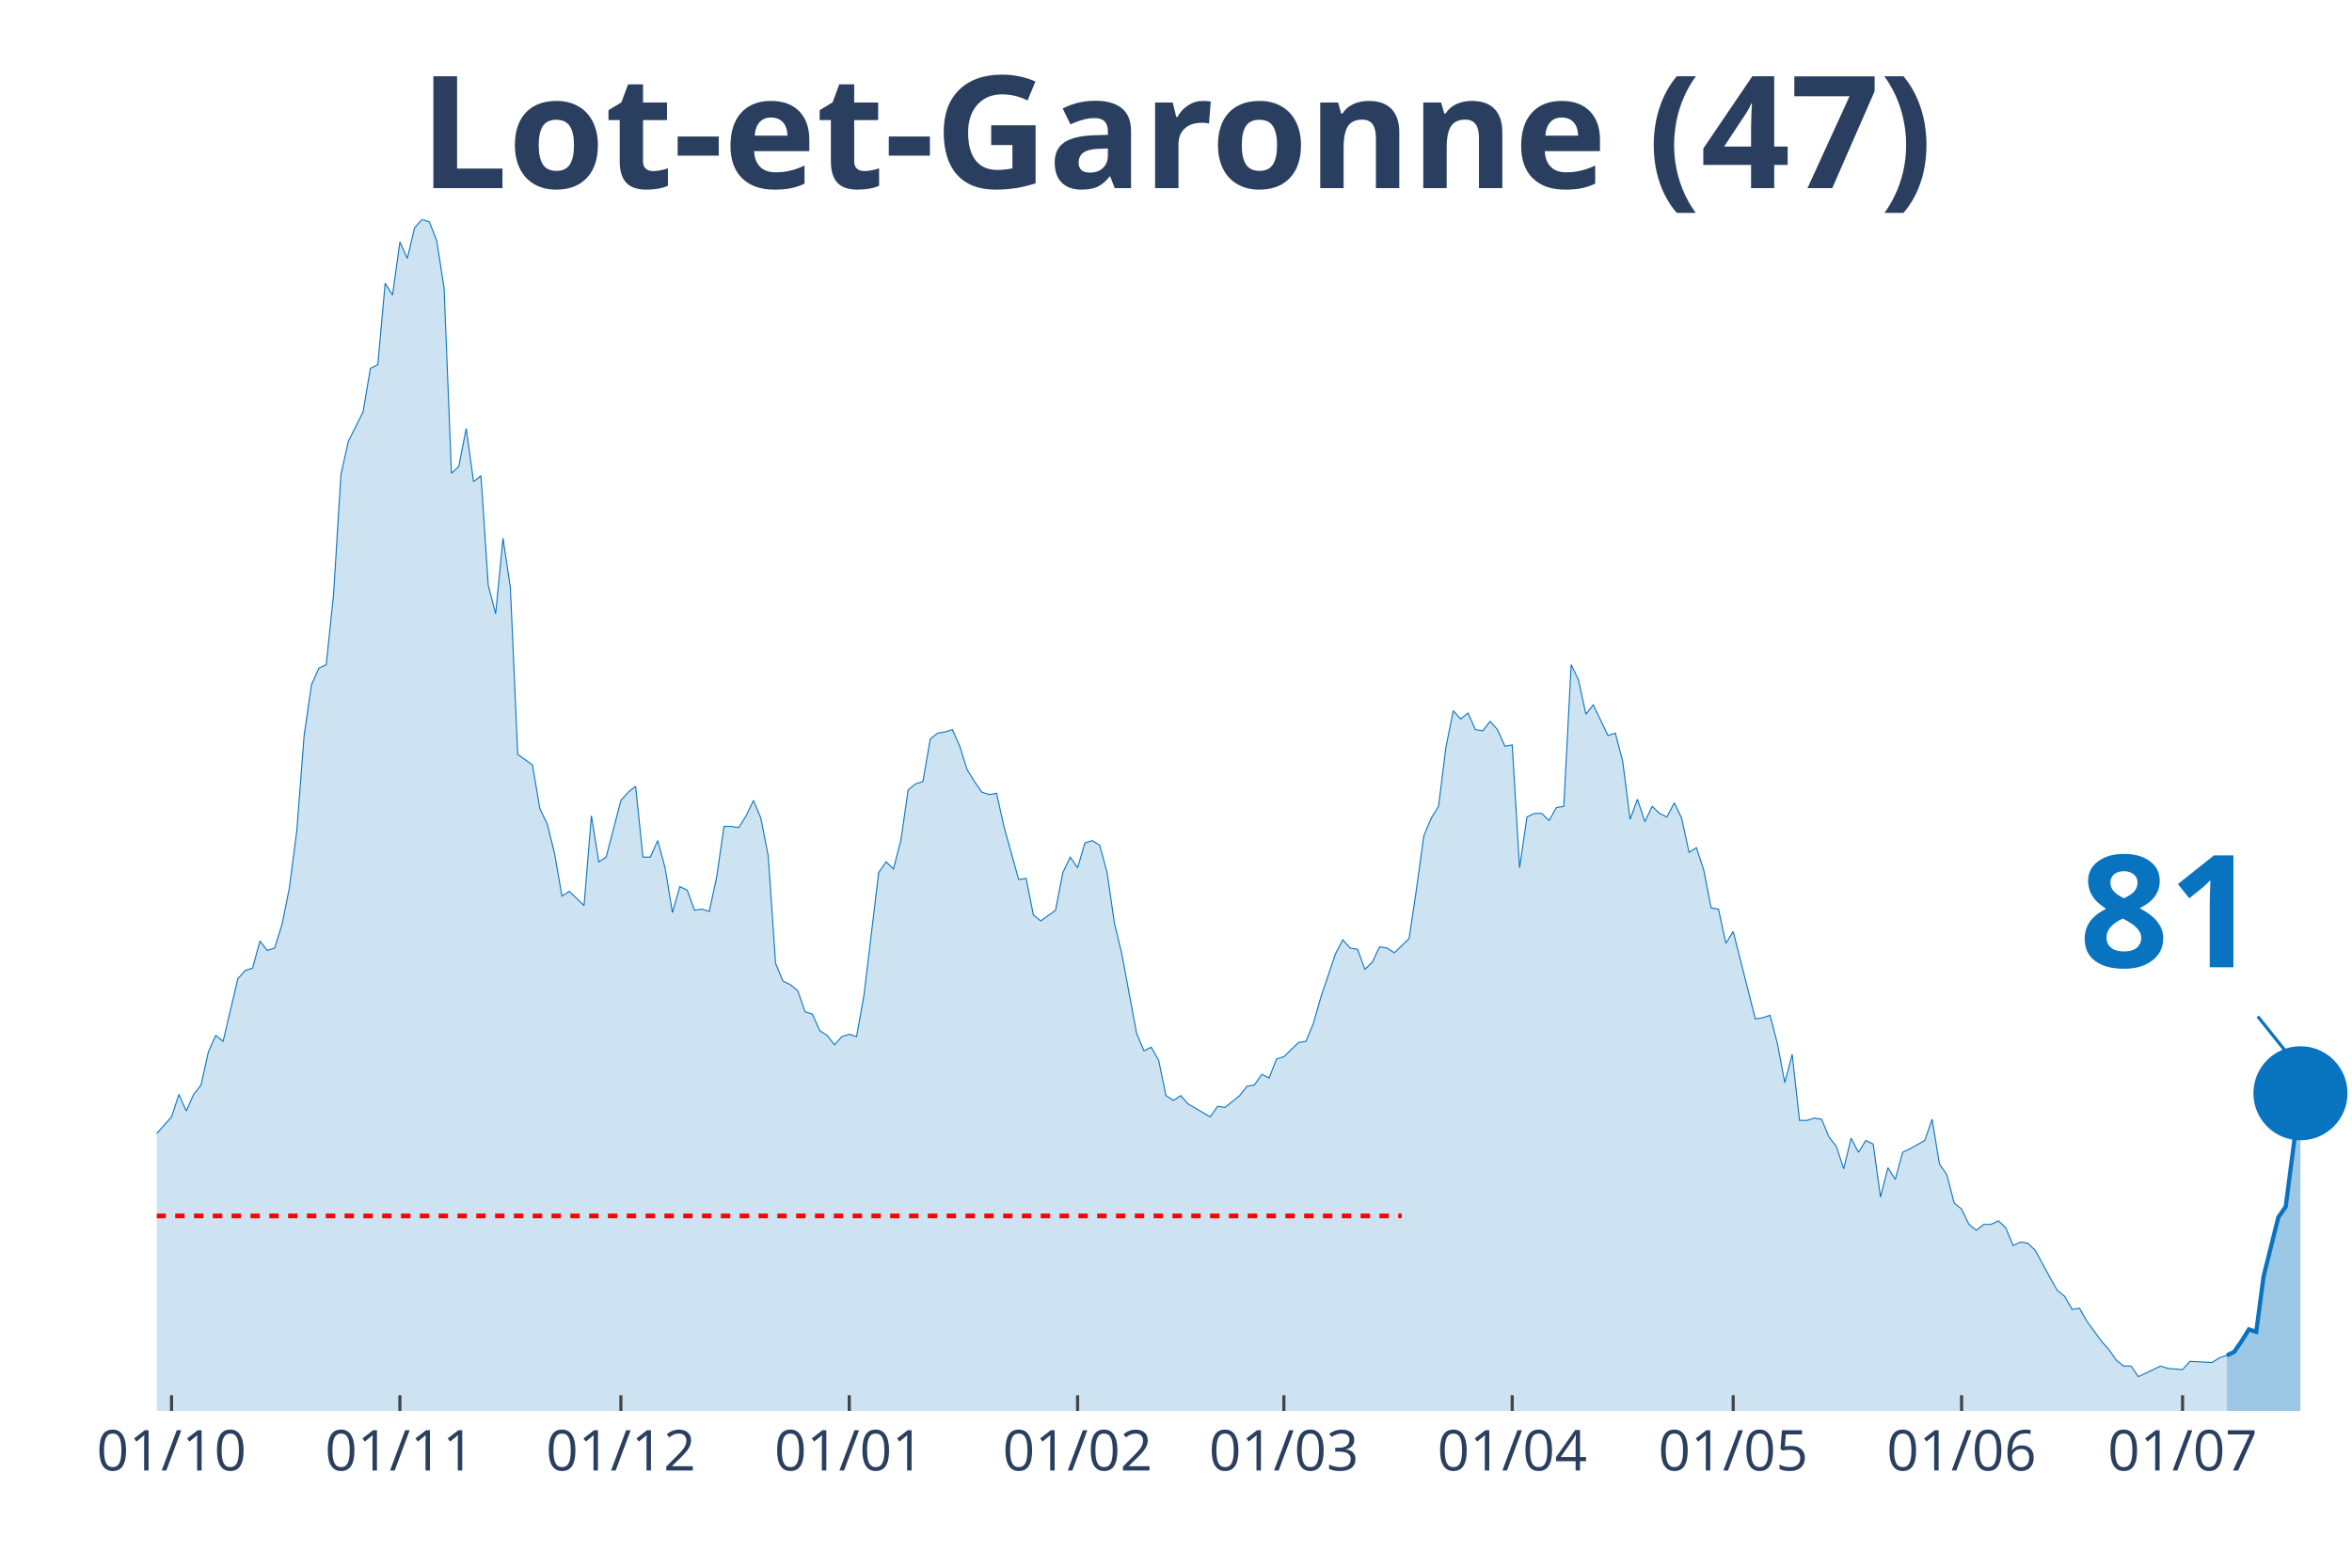
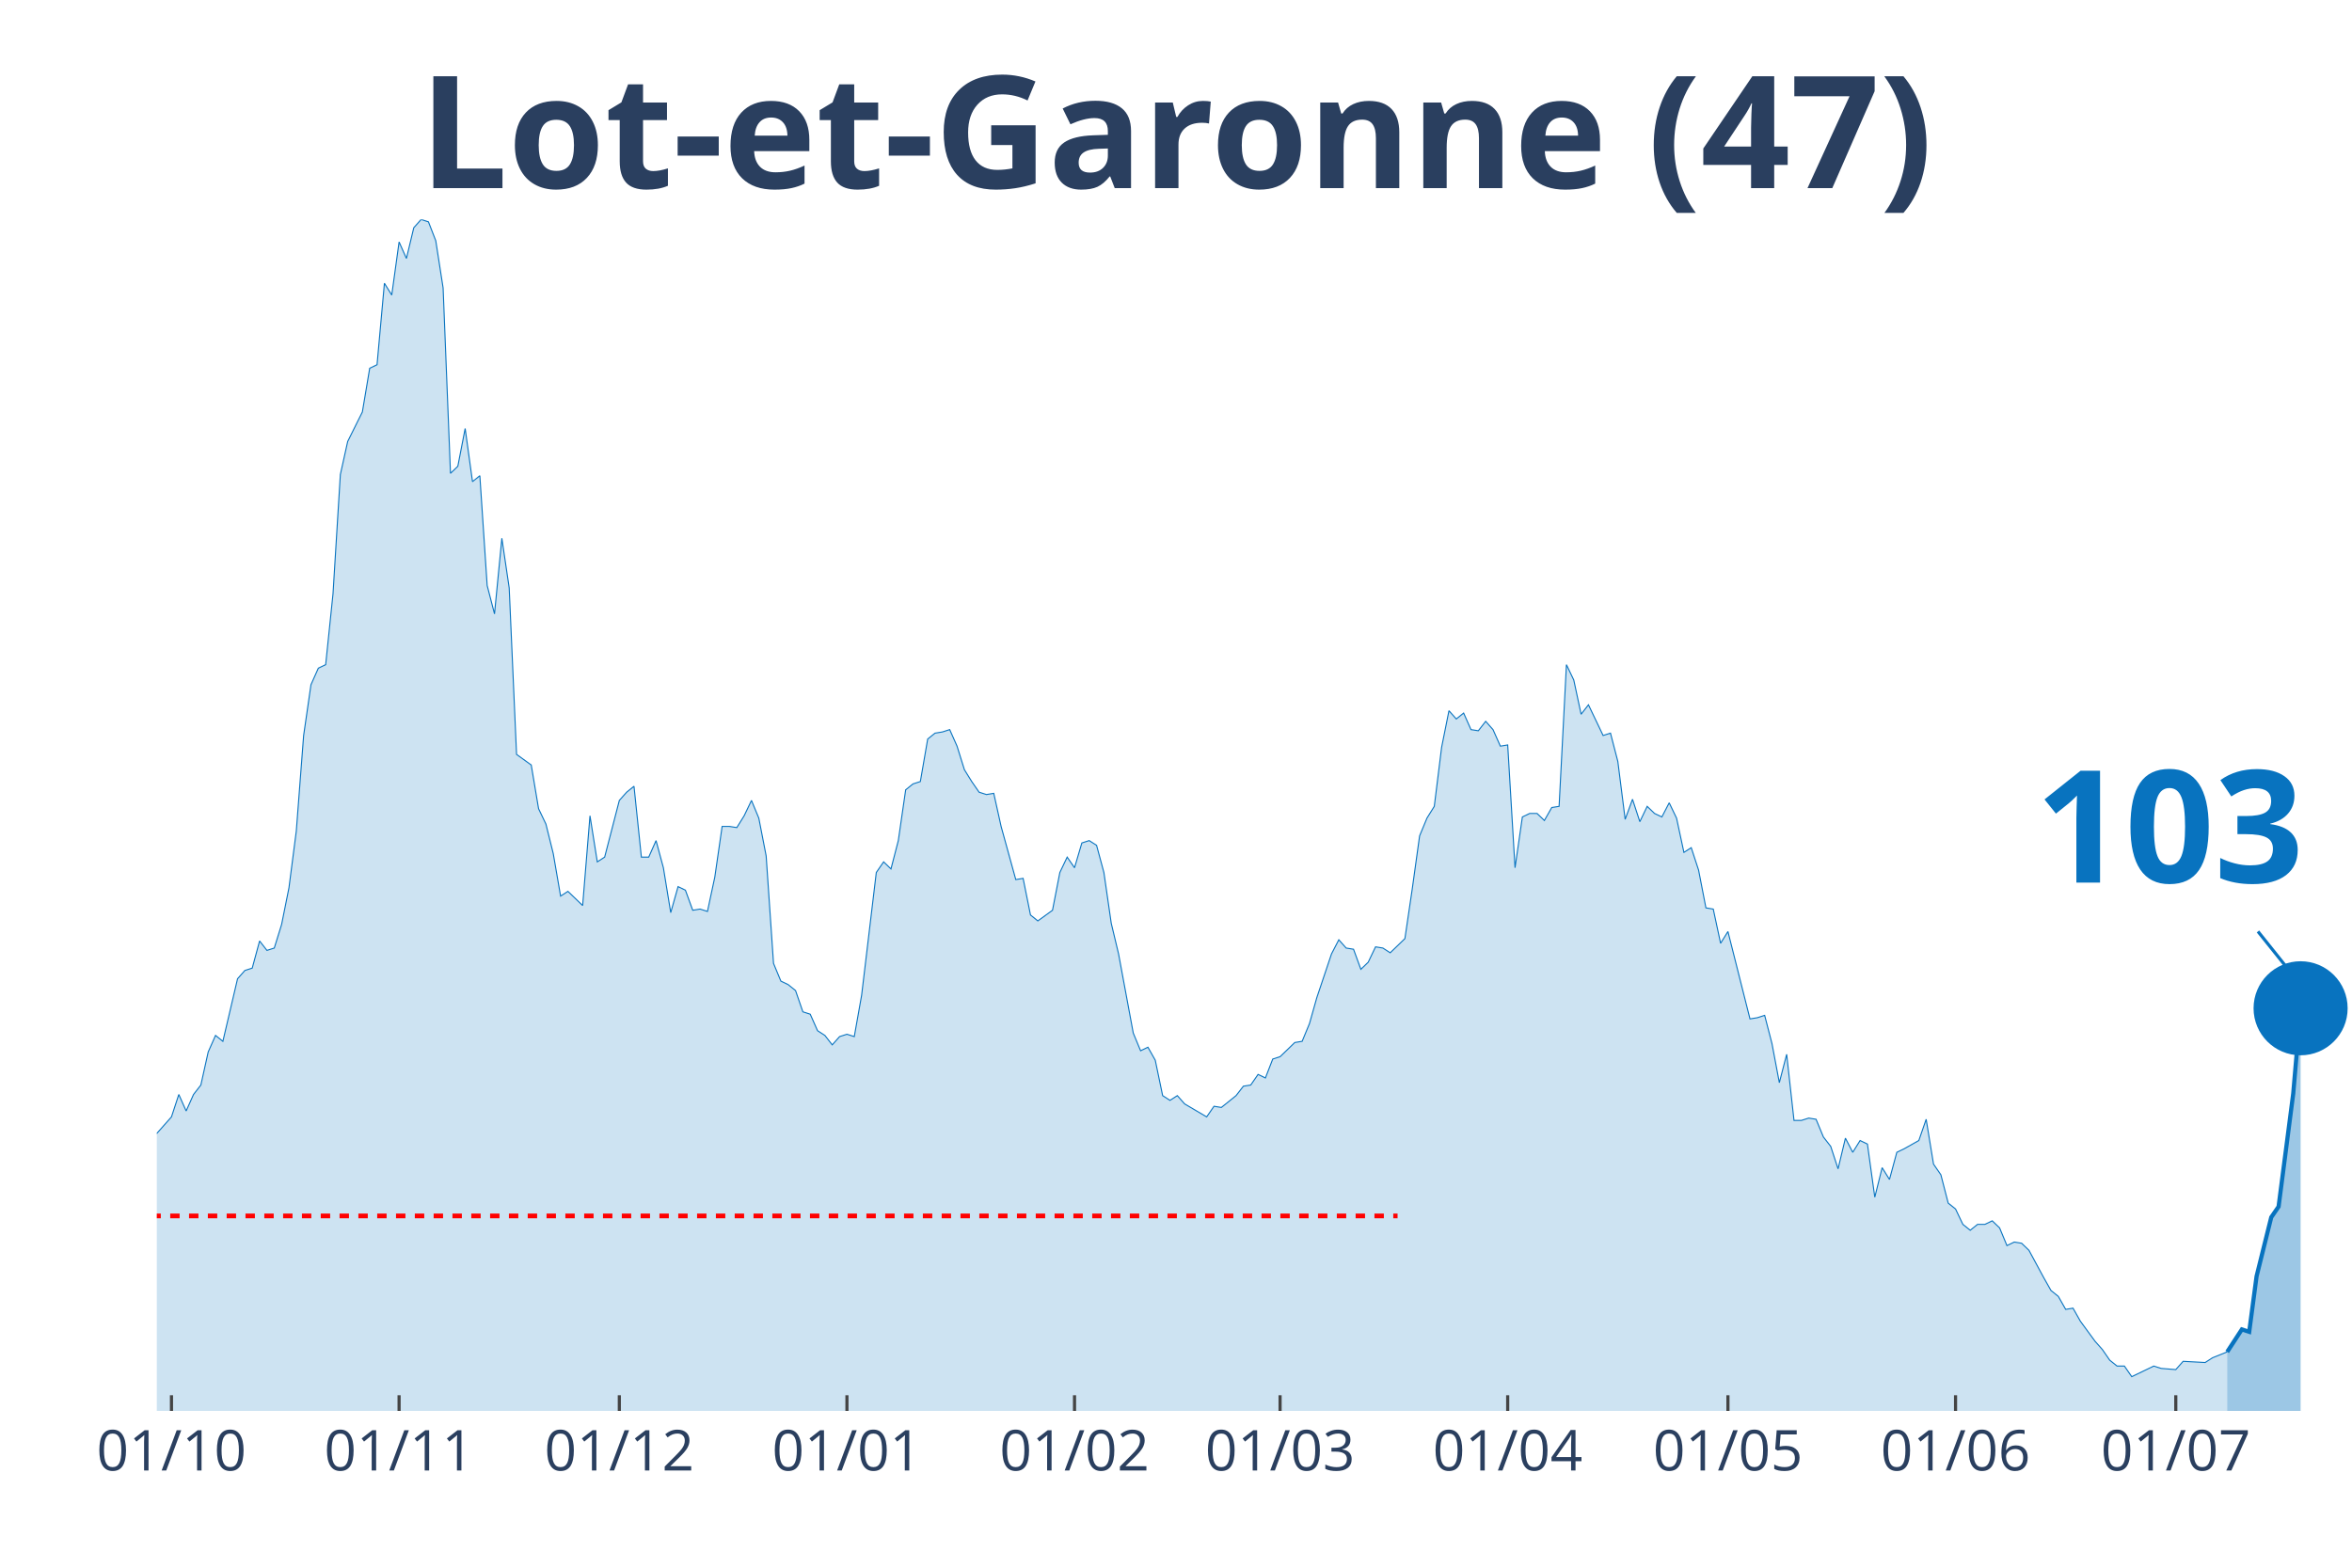
<svg xmlns="http://www.w3.org/2000/svg" class="main-svg" width="1125" height="750" style="" viewBox="0 0 750 500">
  <rect x="0" y="0" width="750" height="500" style="fill: rgb(0, 0, 0); fill-opacity: 0;" />
-   <defs id="defs-29d0c5">
+   <defs id="defs-33cc52">
    <g class="clips">
-       <clipPath id="clip29d0c5xyplot" class="plotclip">
+       <clipPath id="clip33cc52xyplot" class="plotclip">
        <rect width="700" height="380" />
      </clipPath>
-       <clipPath class="axesclip" id="clip29d0c5x">
+       <clipPath class="axesclip" id="clip33cc52x">
        <rect x="50" y="0" width="700" height="500" />
      </clipPath>
-       <clipPath class="axesclip" id="clip29d0c5y">
+       <clipPath class="axesclip" id="clip33cc52y">
        <rect x="0" y="70" width="750" height="380" />
      </clipPath>
-       <clipPath class="axesclip" id="clip29d0c5xy">
+       <clipPath class="axesclip" id="clip33cc52xy">
        <rect x="50" y="70" width="700" height="380" />
      </clipPath>
    </g>
    <g class="gradients" />
  </defs>
  <g class="bglayer">
    <rect class="bg" x="50" y="70" width="700" height="380" style="fill: rgb(0, 0, 0); fill-opacity: 0; stroke-width: 0;" />
  </g>
  <g class="layer-below">
    <g class="imagelayer" />
    <g class="shapelayer" />
  </g>
  <g class="cartesianlayer">
    <g class="subplot xy">
      <g class="layer-subplot">
        <g class="shapelayer" />
        <g class="imagelayer" />
      </g>
      <g class="gridlayer">
        <g class="x">
-           <path class="xgrid crisp" transform="translate(54.7,0)" d="M0,70v380" style="stroke: rgb(255, 255, 255); stroke-opacity: 1; stroke-width: 1px;" />
-           <path class="xgrid crisp" transform="translate(127.52,0)" d="M0,70v380" style="stroke: rgb(255, 255, 255); stroke-opacity: 1; stroke-width: 1px;" />
-           <path class="xgrid crisp" transform="translate(197.99,0)" d="M0,70v380" style="stroke: rgb(255, 255, 255); stroke-opacity: 1; stroke-width: 1px;" />
-           <path class="xgrid crisp" transform="translate(270.81,0)" d="M0,70v380" style="stroke: rgb(255, 255, 255); stroke-opacity: 1; stroke-width: 1px;" />
-           <path class="xgrid crisp" transform="translate(343.62,0)" d="M0,70v380" style="stroke: rgb(255, 255, 255); stroke-opacity: 1; stroke-width: 1px;" />
-           <path class="xgrid crisp" transform="translate(409.4,0)" d="M0,70v380" style="stroke: rgb(255, 255, 255); stroke-opacity: 1; stroke-width: 1px;" />
-           <path class="xgrid crisp" transform="translate(482.21,0)" d="M0,70v380" style="stroke: rgb(255, 255, 255); stroke-opacity: 1; stroke-width: 1px;" />
-           <path class="xgrid crisp" transform="translate(552.68,0)" d="M0,70v380" style="stroke: rgb(255, 255, 255); stroke-opacity: 1; stroke-width: 1px;" />
-           <path class="xgrid crisp" transform="translate(625.5,0)" d="M0,70v380" style="stroke: rgb(255, 255, 255); stroke-opacity: 1; stroke-width: 1px;" />
-           <path class="xgrid crisp" transform="translate(695.97,0)" d="M0,70v380" style="stroke: rgb(255, 255, 255); stroke-opacity: 1; stroke-width: 1px;" />
+           <path class="xgrid crisp" transform="translate(54.68,0)" d="M0,70v380" style="stroke: rgb(255, 255, 255); stroke-opacity: 1; stroke-width: 1px;" />
+           <path class="xgrid crisp" transform="translate(127.26,0)" d="M0,70v380" style="stroke: rgb(255, 255, 255); stroke-opacity: 1; stroke-width: 1px;" />
+           <path class="xgrid crisp" transform="translate(197.49,0)" d="M0,70v380" style="stroke: rgb(255, 255, 255); stroke-opacity: 1; stroke-width: 1px;" />
+           <path class="xgrid crisp" transform="translate(270.07,0)" d="M0,70v380" style="stroke: rgb(255, 255, 255); stroke-opacity: 1; stroke-width: 1px;" />
+           <path class="xgrid crisp" transform="translate(342.64,0)" d="M0,70v380" style="stroke: rgb(255, 255, 255); stroke-opacity: 1; stroke-width: 1px;" />
+           <path class="xgrid crisp" transform="translate(408.19,0)" d="M0,70v380" style="stroke: rgb(255, 255, 255); stroke-opacity: 1; stroke-width: 1px;" />
+           <path class="xgrid crisp" transform="translate(480.77,0)" d="M0,70v380" style="stroke: rgb(255, 255, 255); stroke-opacity: 1; stroke-width: 1px;" />
+           <path class="xgrid crisp" transform="translate(551,0)" d="M0,70v380" style="stroke: rgb(255, 255, 255); stroke-opacity: 1; stroke-width: 1px;" />
+           <path class="xgrid crisp" transform="translate(623.58,0)" d="M0,70v380" style="stroke: rgb(255, 255, 255); stroke-opacity: 1; stroke-width: 1px;" />
+           <path class="xgrid crisp" transform="translate(693.81,0)" d="M0,70v380" style="stroke: rgb(255, 255, 255); stroke-opacity: 1; stroke-width: 1px;" />
        </g>
        <g class="y" />
      </g>
      <g class="zerolinelayer" />
      <path class="xlines-below" />
      <path class="ylines-below" />
      <g class="overlines-below" />
      <g class="xaxislayer-below" />
      <g class="yaxislayer-below" />
      <g class="overaxes-below" />
-       <g class="plot" transform="translate(50, 70)" clip-path="url('#clip29d0c5xyplot')">
+       <g class="plot" transform="translate(50, 70)" clip-path="url('#clip33cc52xyplot')">
        <g class="scatterlayer mlayer">
-           <g class="trace scatter trace708370" style="stroke-miterlimit: 2;">
+           <g class="trace scatter trace669cc8" style="stroke-miterlimit: 2;">
            <g class="fills">
              <g>
-                 <path class="js-fill" d="M660.07,380L-319.46,380L-319.46,377.74L-199.66,378.12L-197.32,376.61L-178.52,379.25L-176.17,379.25L-143.29,377.36L-140.94,376.23L-129.19,369.83L-126.85,369.83L-119.8,369.83L-117.45,368.33L-115.1,367.2L-112.75,369.08L-110.4,369.08L-108.05,366.82L-96.31,338.95L-93.96,338.57L-89.26,325.01L-86.91,321.63L-84.56,317.11L-82.21,319.37L-79.87,322.38L-77.52,320.5L-75.17,322.38L-72.82,318.24L-68.12,309.95L-65.77,300.16L-63.42,298.28L-61.07,300.16L-56.38,295.64L-54.03,297.9L-44.63,300.16L-42.28,302.79L-39.93,309.57L-37.58,309.95L-35.23,308.82L-32.89,312.59L-30.54,310.7L-28.19,311.83L-25.84,306.18L-23.49,296.39L-21.14,299.03L-18.79,298.65L-16.44,297.52L-14.09,299.78L-11.74,299.41L-9.4,300.16L-7.05,298.65L-4.7,295.64L-2.35,292.63L0,291.5L4.7,286.22L7.05,279.07L9.4,284.34L11.74,279.07L14.09,276.06L16.44,265.51L18.79,260.24L21.14,262.12L25.84,242.16L28.19,239.52L30.54,238.77L32.89,230.11L35.23,233.12L37.58,232.37L39.93,224.84L42.28,213.16L44.63,195.08L46.98,164.58L49.33,148.38L51.68,143.11L54.03,141.98L56.38,119.39L58.72,81.35L61.07,70.8L65.77,61.39L68.12,47.45L70.47,46.32L72.82,20.34L75.17,24.1L77.52,7.16L79.87,12.43L82.21,2.64L84.56,0L86.91,0.75L89.26,6.78L91.61,21.84L93.96,80.97L96.31,78.71L98.66,66.66L101.01,83.61L103.36,81.72L105.7,116.75L108.05,125.79L110.4,101.68L112.75,117.5L115.1,170.6L119.8,173.99L122.15,187.93L124.5,192.82L126.85,202.24L129.19,215.8L131.54,214.29L136.24,218.81L138.59,190.19L140.94,204.88L143.29,203.37L147.99,185.29L150.34,182.66L152.68,180.77L155.03,203.37L157.38,203.37L159.73,198.1L162.08,206.76L164.43,221.07L166.78,212.78L169.13,213.91L171.48,220.32L173.83,219.94L176.17,220.69L178.52,209.77L180.87,193.58L183.22,193.58L185.57,193.95L187.92,190.19L190.27,185.29L192.62,190.94L194.97,202.99L197.32,237.26L199.66,242.91L202.01,244.04L204.36,245.93L206.71,252.71L209.06,253.46L211.41,258.73L213.76,260.24L216.11,263.25L218.46,260.61L220.81,259.86L223.15,260.61L225.5,247.43L230.2,208.27L232.55,204.88L234.9,207.14L237.25,198.1L239.6,181.9L241.95,180.02L244.3,179.27L246.64,165.71L248.99,163.83L251.34,163.45L253.69,162.7L256.04,167.97L258.39,175.5L260.74,179.27L263.09,182.66L265.44,183.41L267.79,183.03L270.13,193.58L274.83,210.53L277.18,210.15L279.53,221.82L281.88,223.71L286.58,220.32L288.93,208.27L291.28,203.37L293.62,206.76L295.97,198.85L298.32,198.1L300.67,199.6L303.02,208.27L305.37,224.46L307.72,234.25L312.42,259.48L314.77,265.13L317.11,264L319.46,268.15L321.81,279.44L324.16,280.95L326.51,279.44L328.86,282.08L335.91,286.22L338.26,282.83L340.6,283.21L342.95,281.33L345.3,279.44L347.65,276.43L350,276.06L352.35,272.67L354.7,273.8L357.05,267.77L359.4,267.02L361.74,264.76L364.09,262.5L366.44,262.12L368.79,256.47L371.14,248.19L375.84,234.25L378.19,229.73L380.54,232.37L382.89,232.75L385.23,239.15L387.58,236.89L389.93,231.99L392.28,232.37L394.63,233.88L396.98,231.62L399.33,229.36L401.68,213.54L404.03,196.59L406.38,190.94L408.72,187.18L411.07,168.34L413.42,156.67L415.77,159.31L418.12,157.42L420.47,162.7L422.82,163.07L425.17,160.06L427.52,162.7L429.87,167.97L432.21,167.59L434.56,206.76L436.91,190.56L439.26,189.44L441.61,189.44L443.96,191.69L446.31,187.55L448.66,187.18L451.01,141.98L453.36,146.88L455.7,157.8L458.05,154.79L462.75,164.58L465.1,163.83L467.45,172.86L469.8,191.32L472.15,184.92L474.5,192.07L476.85,187.18L479.19,189.44L481.54,190.56L483.89,186.05L486.24,190.94L488.59,201.86L490.94,200.36L493.29,207.51L495.64,219.56L497.99,219.94L500.34,230.86L502.68,227.1L509.73,254.97L512.08,254.59L514.43,253.84L516.78,262.87L519.13,275.3L521.48,266.26L523.83,287.35L526.17,287.35L528.52,286.6L530.87,286.98L533.22,292.63L535.57,295.64L537.92,302.79L540.27,293L542.62,297.52L544.97,293.76L547.32,294.89L549.66,311.83L552.01,302.42L554.36,306.18L556.71,297.52L559.06,296.39L563.76,293.76L566.11,286.98L568.46,301.29L570.81,304.68L573.15,313.72L575.5,315.6L577.85,320.5L580.2,322.38L582.55,320.5L584.9,320.5L587.25,319.37L589.6,321.63L591.95,327.27L594.3,326.14L596.64,326.52L598.99,328.78L603.69,337.44L606.04,341.59L608.39,343.47L610.74,347.61L613.09,347.23L615.44,351.38L620.13,357.78L622.48,360.42L624.83,363.81L627.18,365.69L629.53,365.69L631.88,369.08L638.93,365.69L641.28,366.44L645.97,366.82L648.32,364.18L655.37,364.56L657.72,363.05L660.07,362.3" style="fill: rgb(8, 115, 191); fill-opacity: 0.2; stroke-width: 0;" />
+                 <path class="js-fill" d="M660.2,380L-318.39,380L-318.39,377.74L-199,378.12L-196.66,376.61L-177.93,379.25L-175.59,379.25L-142.81,377.36L-140.47,376.23L-128.76,369.83L-126.42,369.83L-119.4,369.83L-117.06,368.33L-114.72,367.2L-112.37,369.08L-110.03,369.08L-107.69,366.82L-95.99,338.95L-93.65,338.57L-88.96,325.01L-86.62,321.63L-84.28,317.11L-81.94,319.37L-79.6,322.38L-77.26,320.5L-74.92,322.38L-72.58,318.24L-67.89,309.95L-65.55,300.16L-63.21,298.28L-60.87,300.16L-56.19,295.64L-53.85,297.9L-44.48,300.16L-42.14,302.79L-39.8,309.57L-37.46,309.95L-35.12,308.82L-32.78,312.59L-30.43,310.7L-28.09,311.83L-25.75,306.18L-23.41,296.39L-21.07,299.03L-18.73,298.65L-16.39,297.52L-14.05,299.78L-11.71,299.41L-9.36,300.16L-7.02,298.65L-4.68,295.64L-2.34,292.63L0,291.5L4.68,286.22L7.02,279.07L9.36,284.34L11.71,279.07L14.05,276.06L16.39,265.51L18.73,260.24L21.07,262.12L25.75,242.16L28.09,239.52L30.43,238.77L32.78,230.11L35.12,233.12L37.46,232.37L39.8,224.84L42.14,213.16L44.48,195.08L46.82,164.58L49.16,148.38L51.51,143.11L53.85,141.98L56.19,119.39L58.53,81.35L60.87,70.8L65.55,61.39L67.89,47.45L70.23,46.32L72.58,20.34L74.92,24.1L77.26,7.16L79.6,12.43L81.94,2.64L84.28,0L86.62,0.75L88.96,6.78L91.3,21.84L93.65,80.97L95.99,78.71L98.33,66.66L100.67,83.61L103.01,81.72L105.35,116.75L107.69,125.79L110.03,101.68L112.37,117.5L114.72,170.6L119.4,173.99L121.74,187.93L124.08,192.82L126.42,202.24L128.76,215.8L131.1,214.29L135.79,218.81L138.13,190.19L140.47,204.88L142.81,203.37L147.49,185.29L149.83,182.66L152.17,180.77L154.52,203.37L156.86,203.37L159.2,198.1L161.54,206.76L163.88,221.07L166.22,212.78L168.56,213.91L170.9,220.32L173.24,219.94L175.59,220.69L177.93,209.77L180.27,193.58L182.61,193.58L184.95,193.95L187.29,190.19L189.63,185.29L191.97,190.94L194.31,202.99L196.66,237.26L199,242.91L201.34,244.04L203.68,245.93L206.02,252.71L208.36,253.46L210.7,258.73L213.04,260.24L215.38,263.25L217.73,260.61L220.07,259.86L222.41,260.61L224.75,247.43L229.43,208.27L231.77,204.88L234.11,207.14L236.45,198.1L238.8,181.9L241.14,180.02L243.48,179.27L245.82,165.71L248.16,163.83L250.5,163.45L252.84,162.7L255.18,167.97L257.53,175.5L259.87,179.27L262.21,182.66L264.55,183.41L266.89,183.03L269.23,193.58L273.91,210.53L276.25,210.15L278.6,221.82L280.94,223.71L285.62,220.32L287.96,208.27L290.3,203.37L292.64,206.76L294.98,198.85L297.32,198.1L299.67,199.6L302.01,208.27L304.35,224.46L306.69,234.25L311.37,259.48L313.71,265.13L316.05,264L318.39,268.15L320.74,279.44L323.08,280.95L325.42,279.44L327.76,282.08L334.78,286.22L337.12,282.83L339.46,283.21L341.81,281.33L344.15,279.44L346.49,276.43L348.83,276.06L351.17,272.67L353.51,273.8L355.85,267.77L358.19,267.02L360.54,264.76L362.88,262.5L365.22,262.12L367.56,256.47L369.9,248.19L374.58,234.25L376.92,229.73L379.26,232.37L381.61,232.75L383.95,239.15L386.29,236.89L388.63,231.99L390.97,232.37L393.31,233.88L395.65,231.62L397.99,229.36L400.33,213.54L402.68,196.59L405.02,190.94L407.36,187.18L409.7,168.34L412.04,156.67L414.38,159.31L416.72,157.42L419.06,162.7L421.4,163.07L423.75,160.06L426.09,162.7L428.43,167.97L430.77,167.59L433.11,206.76L435.45,190.56L437.79,189.44L440.13,189.44L442.47,191.69L444.82,187.55L447.16,187.18L449.5,141.98L451.84,146.88L454.18,157.8L456.52,154.79L461.2,164.58L463.55,163.83L465.89,172.86L468.23,191.32L470.57,184.92L472.91,192.07L475.25,187.18L477.59,189.44L479.93,190.56L482.27,186.05L484.62,190.94L486.96,201.86L489.3,200.36L491.64,207.51L493.98,219.56L496.32,219.94L498.66,230.86L501,227.1L508.03,254.97L510.37,254.59L512.71,253.84L515.05,262.87L517.39,275.3L519.73,266.26L522.07,287.35L524.41,287.35L526.76,286.6L529.1,286.98L531.44,292.63L533.78,295.64L536.12,302.79L538.46,293L540.8,297.52L543.14,293.76L545.48,294.89L547.83,311.83L550.17,302.42L552.51,306.18L554.85,297.52L557.19,296.39L561.87,293.76L564.21,286.98L566.56,301.29L568.9,304.68L571.24,313.72L573.58,315.6L575.92,320.5L578.26,322.38L580.6,320.5L582.94,320.5L585.28,319.37L587.63,321.63L589.97,327.27L592.31,326.14L594.65,326.52L596.99,328.78L601.67,337.44L604.01,341.59L606.35,343.47L608.7,347.61L611.04,347.23L613.38,351.38L618.06,357.78L620.4,360.42L622.74,363.81L625.08,365.69L627.42,365.69L629.77,369.08L636.79,365.69L639.13,366.44L643.81,366.82L646.15,364.18L653.18,364.56L655.52,363.05L660.2,361.17" style="fill: rgb(8, 115, 191); fill-opacity: 0.2; stroke-width: 0;" />
              </g>
            </g>
            <g class="errorbars" />
            <g class="lines">
-               <path class="js-line" d="M-319.46,377.74L-199.66,378.12L-197.32,376.61L-178.52,379.25L-176.17,379.25L-143.29,377.36L-140.94,376.23L-129.19,369.83L-126.85,369.83L-119.8,369.83L-117.45,368.33L-115.1,367.2L-112.75,369.08L-110.4,369.08L-108.05,366.82L-96.31,338.95L-93.96,338.57L-89.26,325.01L-86.91,321.63L-84.56,317.11L-82.21,319.37L-79.87,322.38L-77.52,320.5L-75.17,322.38L-72.82,318.24L-68.12,309.95L-65.77,300.16L-63.42,298.28L-61.07,300.16L-56.38,295.64L-54.03,297.9L-44.63,300.16L-42.28,302.79L-39.93,309.57L-37.58,309.95L-35.23,308.82L-32.89,312.59L-30.54,310.7L-28.19,311.83L-25.84,306.18L-23.49,296.39L-21.14,299.03L-18.79,298.65L-16.44,297.52L-14.09,299.78L-11.74,299.41L-9.4,300.16L-7.05,298.65L-4.7,295.64L-2.35,292.63L0,291.5L4.7,286.22L7.05,279.07L9.4,284.34L11.74,279.07L14.09,276.06L16.44,265.51L18.79,260.24L21.14,262.12L25.84,242.16L28.19,239.52L30.54,238.77L32.89,230.11L35.23,233.12L37.58,232.37L39.93,224.84L42.28,213.16L44.63,195.08L46.98,164.58L49.33,148.38L51.68,143.11L54.03,141.98L56.38,119.39L58.72,81.35L61.07,70.8L65.77,61.39L68.12,47.45L70.47,46.32L72.82,20.34L75.17,24.1L77.52,7.16L79.87,12.43L82.21,2.64L84.56,0L86.91,0.75L89.26,6.78L91.61,21.84L93.96,80.97L96.31,78.71L98.66,66.66L101.01,83.61L103.36,81.72L105.7,116.75L108.05,125.79L110.4,101.68L112.75,117.5L115.1,170.6L119.8,173.99L122.15,187.93L124.5,192.82L126.85,202.24L129.19,215.8L131.54,214.29L136.24,218.81L138.59,190.19L140.94,204.88L143.29,203.37L147.99,185.29L150.34,182.66L152.68,180.77L155.03,203.37L157.38,203.37L159.73,198.1L162.08,206.76L164.43,221.07L166.78,212.78L169.13,213.91L171.48,220.32L173.83,219.94L176.17,220.69L178.52,209.77L180.87,193.58L183.22,193.58L185.57,193.95L187.92,190.19L190.27,185.29L192.62,190.94L194.97,202.99L197.32,237.26L199.66,242.91L202.01,244.04L204.36,245.93L206.71,252.71L209.06,253.46L211.41,258.73L213.76,260.24L216.11,263.25L218.46,260.61L220.81,259.86L223.15,260.61L225.5,247.43L230.2,208.27L232.55,204.88L234.9,207.14L237.25,198.1L239.6,181.9L241.95,180.02L244.3,179.27L246.64,165.71L248.99,163.83L251.34,163.45L253.69,162.7L256.04,167.97L258.39,175.5L260.74,179.27L263.09,182.66L265.44,183.41L267.79,183.03L270.13,193.58L274.83,210.53L277.18,210.15L279.53,221.82L281.88,223.71L286.58,220.32L288.93,208.27L291.28,203.37L293.62,206.76L295.97,198.85L298.32,198.1L300.67,199.6L303.02,208.27L305.37,224.46L307.72,234.25L312.42,259.48L314.77,265.13L317.11,264L319.46,268.15L321.81,279.44L324.16,280.95L326.51,279.44L328.86,282.08L335.91,286.22L338.26,282.83L340.6,283.21L342.95,281.33L345.3,279.44L347.65,276.43L350,276.06L352.35,272.67L354.7,273.8L357.05,267.77L359.4,267.02L361.74,264.76L364.09,262.5L366.44,262.12L368.79,256.47L371.14,248.19L375.84,234.25L378.19,229.73L380.54,232.37L382.89,232.75L385.23,239.15L387.58,236.89L389.93,231.99L392.28,232.37L394.63,233.88L396.98,231.62L399.33,229.36L401.68,213.54L404.03,196.59L406.38,190.94L408.72,187.18L411.07,168.34L413.42,156.67L415.77,159.31L418.12,157.42L420.47,162.7L422.82,163.07L425.17,160.06L427.52,162.7L429.87,167.97L432.21,167.59L434.56,206.76L436.91,190.56L439.26,189.44L441.61,189.44L443.96,191.69L446.31,187.55L448.66,187.18L451.01,141.98L453.36,146.88L455.7,157.8L458.05,154.79L462.75,164.58L465.1,163.83L467.45,172.86L469.8,191.32L472.15,184.92L474.5,192.07L476.85,187.18L479.19,189.44L481.54,190.56L483.89,186.05L486.24,190.94L488.59,201.86L490.94,200.36L493.29,207.51L495.64,219.56L497.99,219.94L500.34,230.86L502.68,227.1L509.73,254.97L512.08,254.59L514.43,253.84L516.78,262.87L519.13,275.3L521.48,266.26L523.83,287.35L526.17,287.35L528.52,286.6L530.87,286.98L533.22,292.63L535.57,295.64L537.92,302.79L540.27,293L542.62,297.52L544.97,293.76L547.32,294.89L549.66,311.83L552.01,302.42L554.36,306.18L556.71,297.52L559.06,296.39L563.76,293.76L566.11,286.98L568.46,301.29L570.81,304.68L573.15,313.72L575.5,315.6L577.85,320.5L580.2,322.38L582.55,320.5L584.9,320.5L587.25,319.37L589.6,321.63L591.95,327.27L594.3,326.14L596.64,326.52L598.99,328.78L603.69,337.44L606.04,341.59L608.39,343.47L610.74,347.61L613.09,347.23L615.44,351.38L620.13,357.78L622.48,360.42L624.83,363.81L627.18,365.69L629.53,365.69L631.88,369.08L638.93,365.69L641.28,366.44L645.97,366.82L648.32,364.18L655.37,364.56L657.72,363.05L660.07,362.3" style="vector-effect: non-scaling-stroke; fill: none; stroke: rgb(8, 115, 191); stroke-opacity: 1; stroke-width: 0.5px; opacity: 1;" />
+               <path class="js-line" d="M-318.39,377.74L-199,378.12L-196.66,376.61L-177.93,379.25L-175.59,379.25L-142.81,377.36L-140.47,376.23L-128.76,369.83L-126.42,369.83L-119.4,369.83L-117.06,368.33L-114.72,367.2L-112.37,369.08L-110.03,369.08L-107.69,366.82L-95.99,338.95L-93.65,338.57L-88.96,325.01L-86.62,321.63L-84.28,317.11L-81.94,319.37L-79.6,322.38L-77.26,320.5L-74.92,322.38L-72.58,318.24L-67.89,309.95L-65.55,300.16L-63.21,298.28L-60.87,300.16L-56.19,295.64L-53.85,297.9L-44.48,300.16L-42.14,302.79L-39.8,309.57L-37.46,309.95L-35.12,308.82L-32.78,312.59L-30.43,310.7L-28.09,311.83L-25.75,306.18L-23.41,296.39L-21.07,299.03L-18.73,298.65L-16.39,297.52L-14.05,299.78L-11.71,299.41L-9.36,300.16L-7.02,298.65L-4.68,295.64L-2.34,292.63L0,291.5L4.68,286.22L7.02,279.07L9.36,284.34L11.71,279.07L14.05,276.06L16.39,265.51L18.73,260.24L21.07,262.12L25.75,242.16L28.09,239.52L30.43,238.77L32.78,230.11L35.12,233.12L37.46,232.37L39.8,224.84L42.14,213.16L44.48,195.08L46.82,164.58L49.16,148.38L51.51,143.11L53.85,141.98L56.19,119.39L58.53,81.35L60.87,70.8L65.55,61.39L67.89,47.45L70.23,46.32L72.58,20.34L74.92,24.1L77.26,7.16L79.6,12.43L81.94,2.64L84.28,0L86.62,0.75L88.96,6.78L91.3,21.84L93.65,80.97L95.99,78.71L98.33,66.66L100.67,83.61L103.01,81.72L105.35,116.75L107.69,125.79L110.03,101.68L112.37,117.5L114.72,170.6L119.4,173.99L121.74,187.93L124.08,192.82L126.42,202.24L128.76,215.8L131.1,214.29L135.79,218.81L138.13,190.19L140.47,204.88L142.81,203.37L147.49,185.29L149.83,182.66L152.17,180.77L154.52,203.37L156.86,203.37L159.2,198.1L161.54,206.76L163.88,221.07L166.22,212.78L168.56,213.91L170.9,220.32L173.24,219.94L175.59,220.69L177.93,209.77L180.27,193.58L182.61,193.58L184.95,193.95L187.29,190.19L189.63,185.29L191.97,190.94L194.31,202.99L196.66,237.26L199,242.91L201.34,244.04L203.68,245.93L206.02,252.71L208.36,253.46L210.7,258.73L213.04,260.24L215.38,263.25L217.73,260.61L220.07,259.86L222.41,260.61L224.75,247.43L229.43,208.27L231.77,204.88L234.11,207.14L236.45,198.1L238.8,181.9L241.14,180.02L243.48,179.27L245.82,165.71L248.16,163.83L250.5,163.45L252.84,162.7L255.18,167.97L257.53,175.5L259.87,179.27L262.21,182.66L264.55,183.41L266.89,183.03L269.23,193.58L273.91,210.53L276.25,210.15L278.6,221.82L280.94,223.71L285.62,220.32L287.96,208.27L290.3,203.37L292.64,206.76L294.98,198.85L297.32,198.1L299.67,199.6L302.01,208.27L304.35,224.46L306.69,234.25L311.37,259.48L313.71,265.13L316.05,264L318.39,268.15L320.74,279.44L323.08,280.95L325.42,279.44L327.76,282.08L334.78,286.22L337.12,282.83L339.46,283.21L341.81,281.33L344.15,279.44L346.49,276.43L348.83,276.06L351.17,272.67L353.51,273.8L355.85,267.77L358.19,267.02L360.54,264.76L362.88,262.5L365.22,262.12L367.56,256.47L369.9,248.19L374.58,234.25L376.92,229.73L379.26,232.37L381.61,232.75L383.95,239.15L386.29,236.89L388.63,231.99L390.97,232.37L393.31,233.88L395.65,231.62L397.99,229.36L400.33,213.54L402.68,196.59L405.02,190.94L407.36,187.18L409.7,168.34L412.04,156.67L414.38,159.31L416.72,157.42L419.06,162.7L421.4,163.07L423.75,160.06L426.09,162.7L428.43,167.97L430.77,167.59L433.11,206.76L435.45,190.56L437.79,189.44L440.13,189.44L442.47,191.69L444.82,187.55L447.16,187.18L449.5,141.98L451.84,146.88L454.18,157.8L456.52,154.79L461.2,164.58L463.55,163.83L465.89,172.86L468.23,191.32L470.57,184.92L472.91,192.07L475.25,187.18L477.59,189.44L479.93,190.56L482.27,186.05L484.62,190.94L486.96,201.86L489.3,200.36L491.64,207.51L493.98,219.56L496.32,219.94L498.66,230.86L501,227.1L508.03,254.97L510.37,254.59L512.71,253.84L515.05,262.87L517.39,275.3L519.73,266.26L522.07,287.35L524.41,287.35L526.76,286.6L529.1,286.98L531.44,292.63L533.78,295.64L536.12,302.79L538.46,293L540.8,297.52L543.14,293.76L545.48,294.89L547.83,311.83L550.17,302.42L552.51,306.18L554.85,297.52L557.19,296.39L561.87,293.76L564.21,286.98L566.56,301.29L568.9,304.68L571.24,313.72L573.58,315.6L575.92,320.5L578.26,322.38L580.6,320.5L582.94,320.5L585.28,319.37L587.63,321.63L589.97,327.27L592.31,326.14L594.65,326.52L596.99,328.78L601.67,337.44L604.01,341.59L606.35,343.47L608.7,347.61L611.04,347.23L613.38,351.38L618.06,357.78L620.4,360.42L622.74,363.81L625.08,365.69L627.42,365.69L629.77,369.08L636.79,365.69L639.13,366.44L643.81,366.82L646.15,364.18L653.18,364.56L655.52,363.05L660.2,361.17" style="vector-effect: non-scaling-stroke; fill: none; stroke: rgb(8, 115, 191); stroke-opacity: 1; stroke-width: 0.5px; opacity: 1;" />
            </g>
            <g class="points" />
            <g class="text" />
          </g>
-           <g class="trace scatter trace542852" style="stroke-miterlimit: 2;">
+           <g class="trace scatter trace260f56" style="stroke-miterlimit: 2;">
            <g class="fills">
              <g>
-                 <path class="js-fill" d="M683.56,380L660.07,380L660.07,362.3L662.42,361.17L664.77,357.78L667.11,354.01L669.46,354.77L671.81,337.07L674.16,327.65L676.51,318.24L678.86,314.85L683.56,278.69" style="fill: rgb(8, 115, 191); fill-opacity: 0.4; stroke-width: 0;" />
+                 <path class="js-fill" d="M683.61,380L660.2,380L660.2,361.17L664.88,354.01L667.22,354.77L669.57,337.07L671.91,327.65L674.25,318.24L676.59,314.85L681.27,278.69L683.61,251.58" style="fill: rgb(8, 115, 191); fill-opacity: 0.4; stroke-width: 0;" />
              </g>
            </g>
            <g class="errorbars" />
            <g class="lines">
-               <path class="js-line" d="M660.07,362.3L662.42,361.17L664.77,357.78L667.11,354.01L669.46,354.77L671.81,337.07L674.16,327.65L676.51,318.24L678.86,314.85L683.56,278.69" style="vector-effect: non-scaling-stroke; fill: none; stroke: rgb(8, 115, 191); stroke-opacity: 1; stroke-width: 2px; opacity: 1;" />
+               <path class="js-line" d="M660.2,361.17L664.88,354.01L667.22,354.77L669.57,337.07L671.91,327.65L674.25,318.24L676.59,314.85L681.27,278.69L683.61,251.58" style="vector-effect: non-scaling-stroke; fill: none; stroke: rgb(8, 115, 191); stroke-opacity: 1; stroke-width: 2px; opacity: 1;" />
            </g>
            <g class="points" />
            <g class="text" />
          </g>
-           <g class="trace scatter trace0df3a3" style="stroke-miterlimit: 2; opacity: 1;">
+           <g class="trace scatter trace8f3c15" style="stroke-miterlimit: 2; opacity: 1;">
            <g class="fills" />
            <g class="errorbars" />
            <g class="lines" />
            <g class="points">
-               <path class="point" transform="translate(683.56,278.69)" d="M15,0A15,15 0 1,1 0,-15A15,15 0 0,1 15,0Z" style="opacity: 1; stroke-width: 0px; fill: rgb(8, 115, 191); fill-opacity: 1;" />
+               <path class="point" transform="translate(683.61,251.58)" d="M15,0A15,15 0 1,1 0,-15A15,15 0 0,1 15,0Z" style="opacity: 1; stroke-width: 0px; fill: rgb(8, 115, 191); fill-opacity: 1;" />
            </g>
            <g class="text" />
          </g>
        </g>
      </g>
      <g class="overplot" />
      <path class="xlines-above crisp" style="fill: none; stroke-width: 1px; stroke: rgb(0, 0, 0); stroke-opacity: 0;" d="" />
      <path class="ylines-above crisp" style="fill: none;" d="M0,0" />
      <g class="overlines-above" />
      <g class="xaxislayer-above">
-         <path class="xtick ticks crisp" d="M0,450v-5" transform="translate(54.7,0)" style="stroke: rgb(68, 68, 68); stroke-opacity: 1; stroke-width: 1px;" />
-         <path class="xtick ticks crisp" d="M0,450v-5" transform="translate(127.52,0)" style="stroke: rgb(68, 68, 68); stroke-opacity: 1; stroke-width: 1px;" />
-         <path class="xtick ticks crisp" d="M0,450v-5" transform="translate(197.99,0)" style="stroke: rgb(68, 68, 68); stroke-opacity: 1; stroke-width: 1px;" />
-         <path class="xtick ticks crisp" d="M0,450v-5" transform="translate(270.81,0)" style="stroke: rgb(68, 68, 68); stroke-opacity: 1; stroke-width: 1px;" />
-         <path class="xtick ticks crisp" d="M0,450v-5" transform="translate(343.62,0)" style="stroke: rgb(68, 68, 68); stroke-opacity: 1; stroke-width: 1px;" />
-         <path class="xtick ticks crisp" d="M0,450v-5" transform="translate(409.4,0)" style="stroke: rgb(68, 68, 68); stroke-opacity: 1; stroke-width: 1px;" />
-         <path class="xtick ticks crisp" d="M0,450v-5" transform="translate(482.21,0)" style="stroke: rgb(68, 68, 68); stroke-opacity: 1; stroke-width: 1px;" />
-         <path class="xtick ticks crisp" d="M0,450v-5" transform="translate(552.68,0)" style="stroke: rgb(68, 68, 68); stroke-opacity: 1; stroke-width: 1px;" />
-         <path class="xtick ticks crisp" d="M0,450v-5" transform="translate(625.5,0)" style="stroke: rgb(68, 68, 68); stroke-opacity: 1; stroke-width: 1px;" />
-         <path class="xtick ticks crisp" d="M0,450v-5" transform="translate(695.97,0)" style="stroke: rgb(68, 68, 68); stroke-opacity: 1; stroke-width: 1px;" />
+         <path class="xtick ticks crisp" d="M0,450v-5" transform="translate(54.68,0)" style="stroke: rgb(68, 68, 68); stroke-opacity: 1; stroke-width: 1px;" />
+         <path class="xtick ticks crisp" d="M0,450v-5" transform="translate(127.26,0)" style="stroke: rgb(68, 68, 68); stroke-opacity: 1; stroke-width: 1px;" />
+         <path class="xtick ticks crisp" d="M0,450v-5" transform="translate(197.49,0)" style="stroke: rgb(68, 68, 68); stroke-opacity: 1; stroke-width: 1px;" />
+         <path class="xtick ticks crisp" d="M0,450v-5" transform="translate(270.07,0)" style="stroke: rgb(68, 68, 68); stroke-opacity: 1; stroke-width: 1px;" />
+         <path class="xtick ticks crisp" d="M0,450v-5" transform="translate(342.64,0)" style="stroke: rgb(68, 68, 68); stroke-opacity: 1; stroke-width: 1px;" />
+         <path class="xtick ticks crisp" d="M0,450v-5" transform="translate(408.19,0)" style="stroke: rgb(68, 68, 68); stroke-opacity: 1; stroke-width: 1px;" />
+         <path class="xtick ticks crisp" d="M0,450v-5" transform="translate(480.77,0)" style="stroke: rgb(68, 68, 68); stroke-opacity: 1; stroke-width: 1px;" />
+         <path class="xtick ticks crisp" d="M0,450v-5" transform="translate(551,0)" style="stroke: rgb(68, 68, 68); stroke-opacity: 1; stroke-width: 1px;" />
+         <path class="xtick ticks crisp" d="M0,450v-5" transform="translate(623.58,0)" style="stroke: rgb(68, 68, 68); stroke-opacity: 1; stroke-width: 1px;" />
+         <path class="xtick ticks crisp" d="M0,450v-5" transform="translate(693.81,0)" style="stroke: rgb(68, 68, 68); stroke-opacity: 1; stroke-width: 1px;" />
        <g class="xtick">
-           <text text-anchor="middle" x="0" y="469" transform="translate(54.7,0)" style="font-family: 'Open Sans', verdana, arial, sans-serif; font-size: 18px; fill: rgb(42, 63, 95); fill-opacity: 1; white-space: pre;">01/10</text>
+           <text text-anchor="middle" x="0" y="469" transform="translate(54.68,0)" style="font-family: 'Open Sans', verdana, arial, sans-serif; font-size: 18px; fill: rgb(42, 63, 95); fill-opacity: 1; white-space: pre;">01/10</text>
        </g>
        <g class="xtick">
-           <text text-anchor="middle" x="0" y="469" transform="translate(127.52,0)" style="font-family: 'Open Sans', verdana, arial, sans-serif; font-size: 18px; fill: rgb(42, 63, 95); fill-opacity: 1; white-space: pre;">01/11</text>
+           <text text-anchor="middle" x="0" y="469" transform="translate(127.26,0)" style="font-family: 'Open Sans', verdana, arial, sans-serif; font-size: 18px; fill: rgb(42, 63, 95); fill-opacity: 1; white-space: pre;">01/11</text>
        </g>
        <g class="xtick">
-           <text text-anchor="middle" x="0" y="469" transform="translate(197.99,0)" style="font-family: 'Open Sans', verdana, arial, sans-serif; font-size: 18px; fill: rgb(42, 63, 95); fill-opacity: 1; white-space: pre;">01/12</text>
+           <text text-anchor="middle" x="0" y="469" transform="translate(197.49,0)" style="font-family: 'Open Sans', verdana, arial, sans-serif; font-size: 18px; fill: rgb(42, 63, 95); fill-opacity: 1; white-space: pre;">01/12</text>
        </g>
        <g class="xtick">
-           <text text-anchor="middle" x="0" y="469" transform="translate(270.81,0)" style="font-family: 'Open Sans', verdana, arial, sans-serif; font-size: 18px; fill: rgb(42, 63, 95); fill-opacity: 1; white-space: pre;">01/01</text>
+           <text text-anchor="middle" x="0" y="469" transform="translate(270.07,0)" style="font-family: 'Open Sans', verdana, arial, sans-serif; font-size: 18px; fill: rgb(42, 63, 95); fill-opacity: 1; white-space: pre;">01/01</text>
        </g>
        <g class="xtick">
-           <text text-anchor="middle" x="0" y="469" transform="translate(343.62,0)" style="font-family: 'Open Sans', verdana, arial, sans-serif; font-size: 18px; fill: rgb(42, 63, 95); fill-opacity: 1; white-space: pre;">01/02</text>
+           <text text-anchor="middle" x="0" y="469" transform="translate(342.64,0)" style="font-family: 'Open Sans', verdana, arial, sans-serif; font-size: 18px; fill: rgb(42, 63, 95); fill-opacity: 1; white-space: pre;">01/02</text>
        </g>
        <g class="xtick">
-           <text text-anchor="middle" x="0" y="469" transform="translate(409.4,0)" style="font-family: 'Open Sans', verdana, arial, sans-serif; font-size: 18px; fill: rgb(42, 63, 95); fill-opacity: 1; white-space: pre;">01/03</text>
+           <text text-anchor="middle" x="0" y="469" transform="translate(408.19,0)" style="font-family: 'Open Sans', verdana, arial, sans-serif; font-size: 18px; fill: rgb(42, 63, 95); fill-opacity: 1; white-space: pre;">01/03</text>
        </g>
        <g class="xtick">
-           <text text-anchor="middle" x="0" y="469" transform="translate(482.21,0)" style="font-family: 'Open Sans', verdana, arial, sans-serif; font-size: 18px; fill: rgb(42, 63, 95); fill-opacity: 1; white-space: pre;">01/04</text>
+           <text text-anchor="middle" x="0" y="469" transform="translate(480.77,0)" style="font-family: 'Open Sans', verdana, arial, sans-serif; font-size: 18px; fill: rgb(42, 63, 95); fill-opacity: 1; white-space: pre;">01/04</text>
        </g>
        <g class="xtick">
-           <text text-anchor="middle" x="0" y="469" transform="translate(552.68,0)" style="font-family: 'Open Sans', verdana, arial, sans-serif; font-size: 18px; fill: rgb(42, 63, 95); fill-opacity: 1; white-space: pre;">01/05</text>
+           <text text-anchor="middle" x="0" y="469" transform="translate(551,0)" style="font-family: 'Open Sans', verdana, arial, sans-serif; font-size: 18px; fill: rgb(42, 63, 95); fill-opacity: 1; white-space: pre;">01/05</text>
        </g>
        <g class="xtick">
-           <text text-anchor="middle" x="0" y="469" transform="translate(625.5,0)" style="font-family: 'Open Sans', verdana, arial, sans-serif; font-size: 18px; fill: rgb(42, 63, 95); fill-opacity: 1; white-space: pre;">01/06</text>
+           <text text-anchor="middle" x="0" y="469" transform="translate(623.58,0)" style="font-family: 'Open Sans', verdana, arial, sans-serif; font-size: 18px; fill: rgb(42, 63, 95); fill-opacity: 1; white-space: pre;">01/06</text>
        </g>
        <g class="xtick">
-           <text text-anchor="middle" x="0" y="469" transform="translate(695.97,0)" style="font-family: 'Open Sans', verdana, arial, sans-serif; font-size: 18px; fill: rgb(42, 63, 95); fill-opacity: 1; white-space: pre;">01/07</text>
+           <text text-anchor="middle" x="0" y="469" transform="translate(693.81,0)" style="font-family: 'Open Sans', verdana, arial, sans-serif; font-size: 18px; fill: rgb(42, 63, 95); fill-opacity: 1; white-space: pre;">01/07</text>
        </g>
      </g>
      <g class="yaxislayer-above" />
      <g class="overaxes-above" />
    </g>
  </g>
  <g class="polarlayer" />
  <g class="ternarylayer" />
  <g class="geolayer" />
  <g class="funnelarealayer" />
  <g class="pielayer" />
  <g class="treemaplayer" />
  <g class="sunburstlayer" />
  <g class="glimages" />
-   <defs id="topdefs-29d0c5">
+   <defs id="topdefs-33cc52">
    <g class="clips" />
  </defs>
  <g class="layer-above">
    <g class="imagelayer" />
    <g class="shapelayer">
-       <path data-index="0" fill-rule="evenodd" d="M-1270.13,387.8L446.98,387.8" clip-path="url('#clip29d0c5xy')" style="opacity: 1; stroke: rgb(255, 0, 0); stroke-opacity: 1; fill: rgb(0, 0, 0); fill-opacity: 0; stroke-dasharray: 3px, 3px; stroke-width: 1.5px;" />
+       <path data-index="0" fill-rule="evenodd" d="M-1265.72,387.8L445.65,387.8" clip-path="url('#clip33cc52xy')" style="opacity: 1; stroke: rgb(255, 0, 0); stroke-opacity: 1; fill: rgb(0, 0, 0); fill-opacity: 0; stroke-dasharray: 3px, 3px; stroke-width: 1.5px;" />
    </g>
  </g>
  <g class="infolayer">
    <g class="g-gtitle">
      <text class="gtitle" x="375" y="25" text-anchor="middle" dy="0.7em" style="font-family: 'Open Sans', verdana, arial, sans-serif; font-size: 50px; fill: rgb(42, 63, 95); opacity: 1; font-weight: normal; white-space: pre;">
        <tspan style="font-weight:bold">Lot-et-Garonne (47)</tspan>
      </text>
    </g>
    <g class="g-xtitle" />
    <g class="annotation" data-index="0" style="opacity: 1;">
-       <g class="annotation-text-g" transform="rotate(0,691.56,288.69)">
-         <g class="cursor-pointer" transform="translate(648, 253)">
-           <rect class="bg" x="0.5" y="0.5" width="86" height="71" style="stroke-width: 1px; stroke: rgb(0, 0, 0); stroke-opacity: 0; fill: rgb(255, 255, 255); fill-opacity: 0.6;" />
-           <text class="annotation-text" text-anchor="middle" x="43.531" y="55.5" style="font-family: 'Open Sans', verdana, arial, sans-serif; font-size: 50px; fill: rgb(8, 115, 191); fill-opacity: 1; white-space: pre;">
-             <tspan style="font-weight:bold">81 </tspan>
+       <g class="annotation-text-g" transform="rotate(0,691.61,261.58)">
+         <g class="cursor-pointer" transform="translate(634, 226)">
+           <rect class="bg" x="0.5" y="0.5" width="115" height="71" style="stroke-width: 1px; stroke: rgb(0, 0, 0); stroke-opacity: 0; fill: rgb(255, 255, 255); fill-opacity: 0.6;" />
+           <text class="annotation-text" text-anchor="middle" x="57.812" y="55.5" style="font-family: 'Open Sans', verdana, arial, sans-serif; font-size: 50px; fill: rgb(8, 115, 191); fill-opacity: 1; white-space: pre;">
+             <tspan style="font-weight:bold">103 </tspan>
          </text>
        </g>
      </g>
      <g class="annotation-arrow-g" style="opacity: 1;">
-         <path d="M719.96,324.19L731.56,338.69" style="stroke-width: 1px; stroke: rgb(8, 115, 191); stroke-opacity: 1; stroke-dasharray: 0px, 0px, 18.569px, 18.569px;" />
+         <path d="M720.01,297.08L731.61,311.58" style="stroke-width: 1px; stroke: rgb(8, 115, 191); stroke-opacity: 1; stroke-dasharray: 0px, 0px, 18.569px, 18.569px;" />
      </g>
    </g>
  </g>
</svg>
